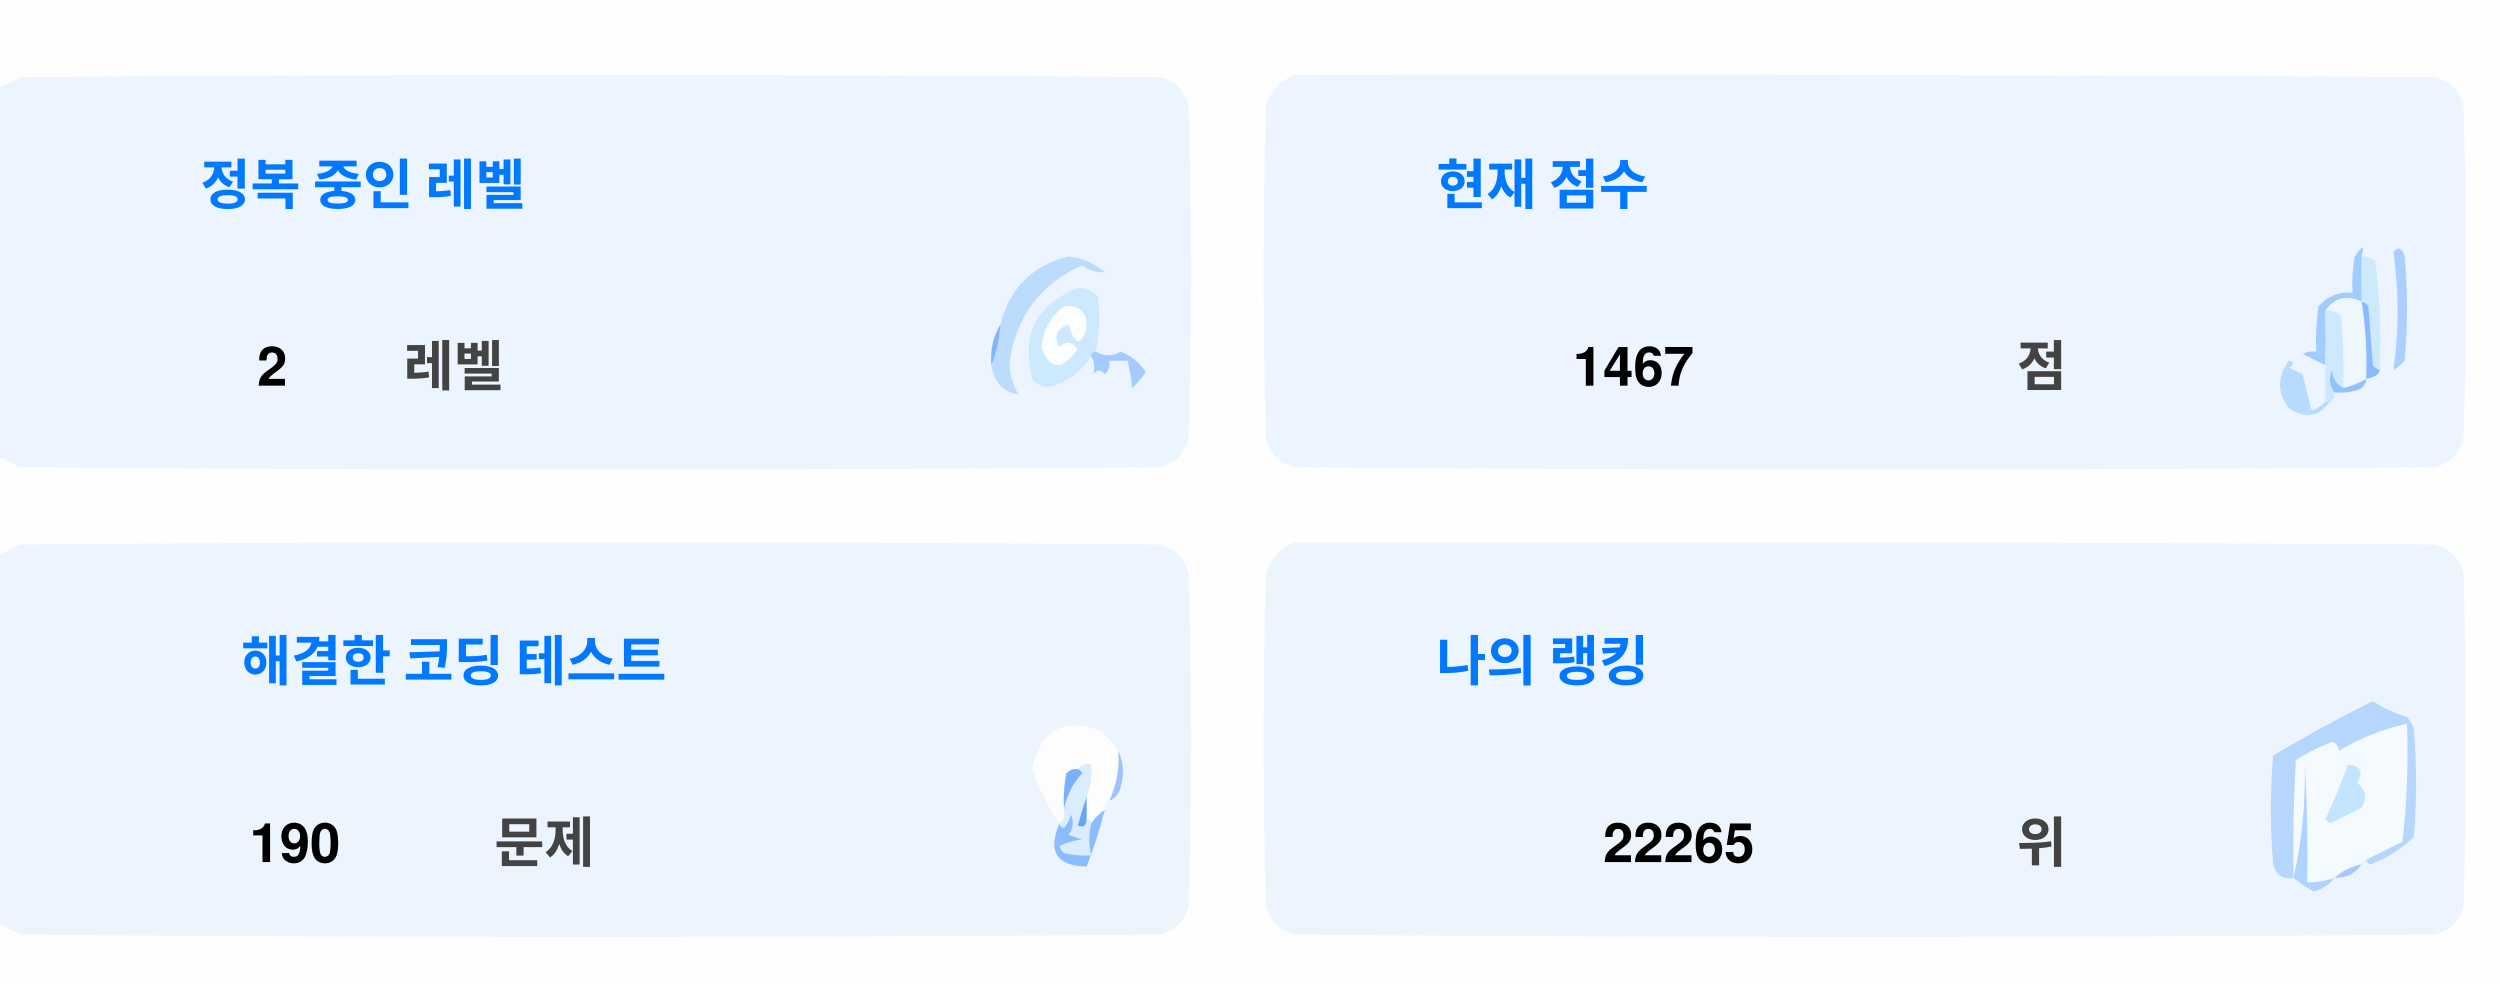
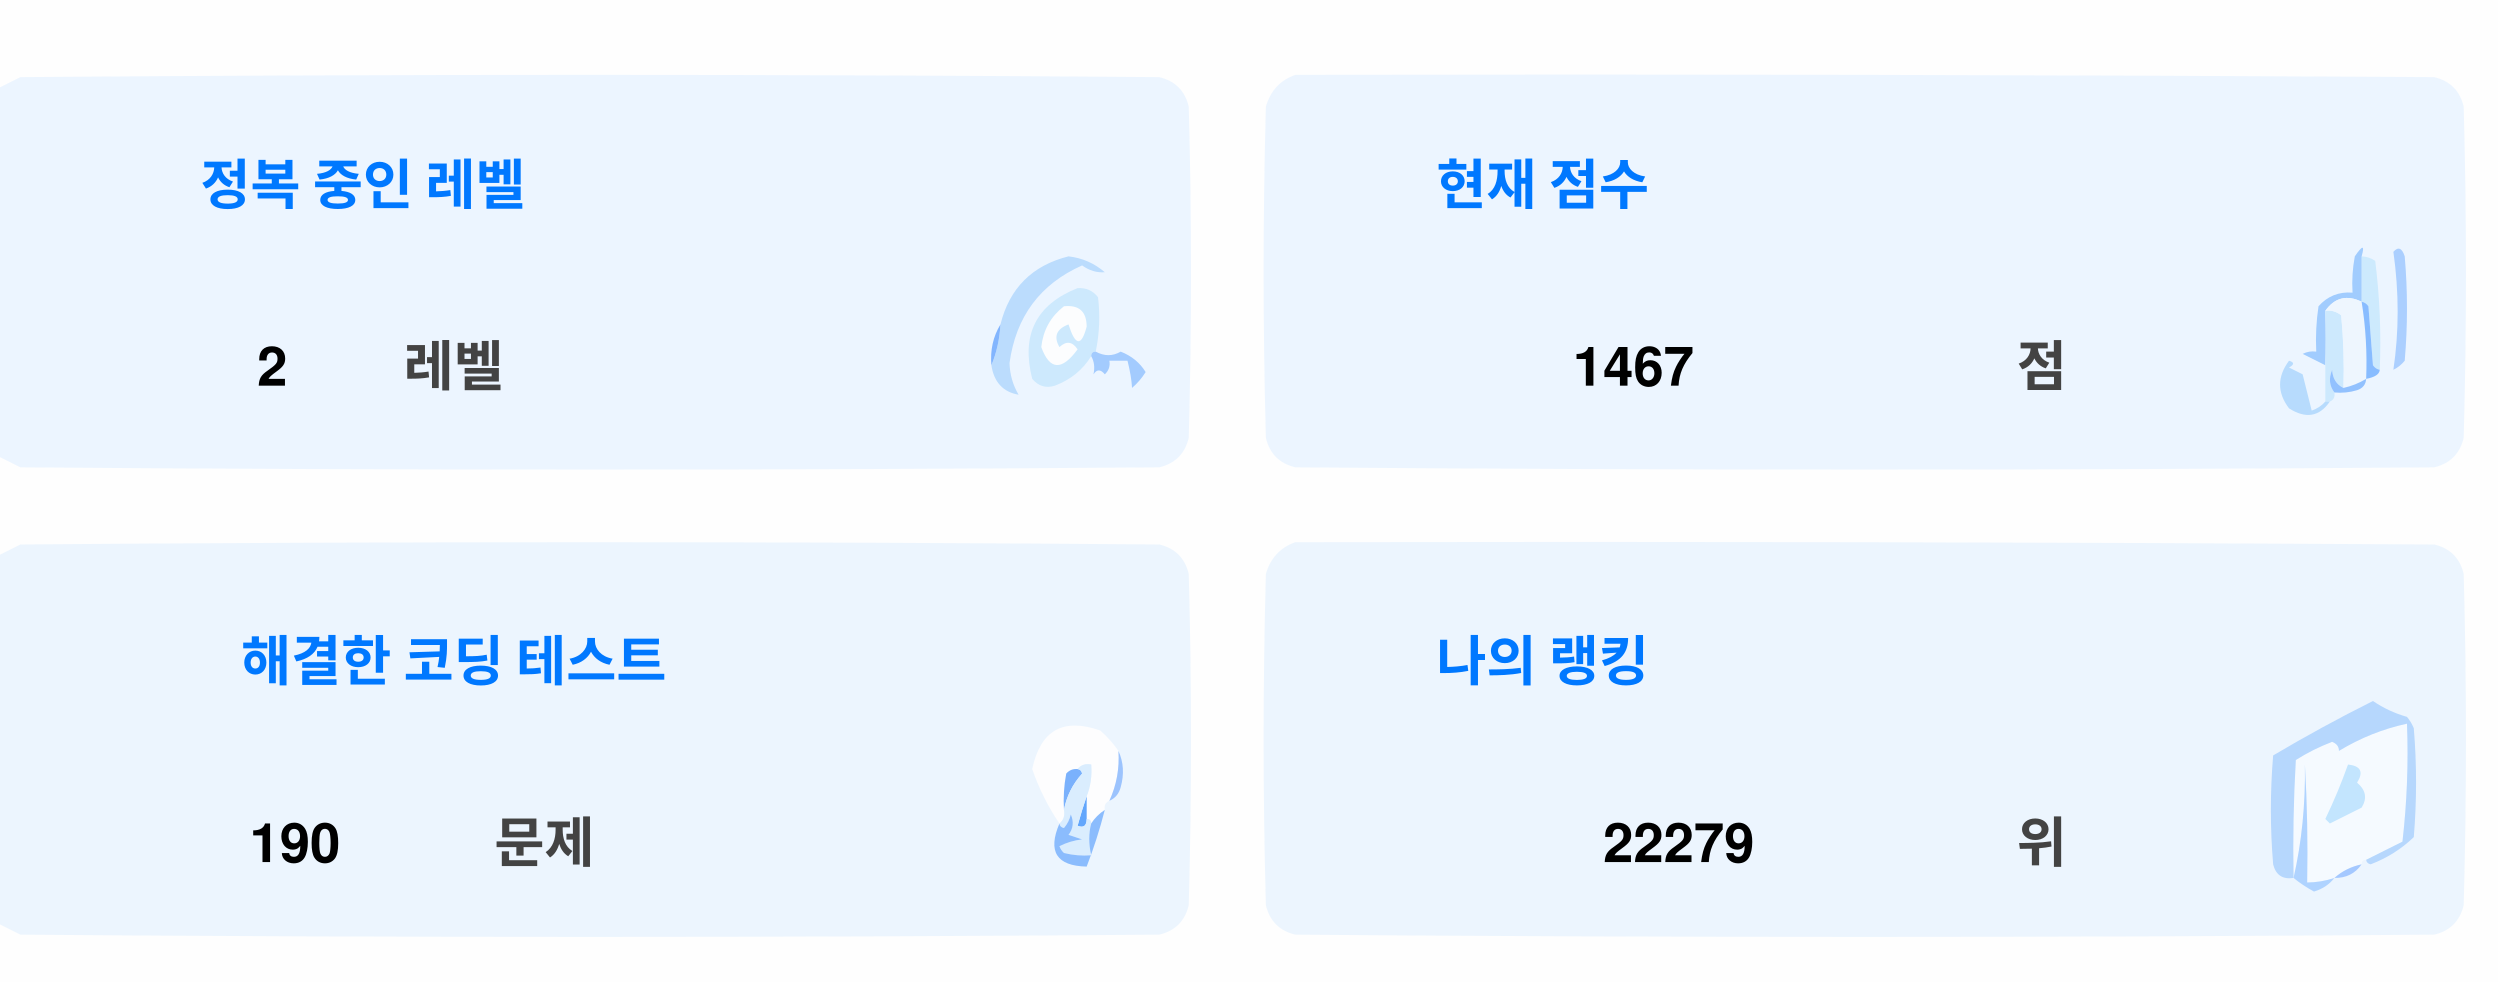
<svg xmlns="http://www.w3.org/2000/svg" version="1.1" width="551px" height="217px" style="shape-rendering:geometricPrecision; text-rendering:geometricPrecision; image-rendering:optimizeQuality; fill-rule:evenodd; clip-rule:evenodd">
  <style>.title {fill: #434343;font-size: 1rem;line-height: 1.5rem;font-weight: bold;font-family: -apple-system, BlinkMacSystemFont, Segoe UI, Helvetica, Arial, sans-serif, Apple Color Emoji, Segoe UI Emoji;}.desc {fill: #434343;font-size: 2.5rem;font-weight: bold;line-height: 1.5rem;font-family: -apple-system, BlinkMacSystemFont, Segoe UI, Helvetica, Arial, sans-serif, Apple Color Emoji, Segoe UI Emoji;}.desc-2 {fill: #434343;font-size: 1rem;font-weight: bold;line-height: 1.5rem;font-family: -apple-system, BlinkMacSystemFont, Segoe UI, Helvetica, Arial, sans-serif, Apple Color Emoji, Segoe UI Emoji;}.text, .desc {animation: twinkling 4s ease-in-out infinite;}@keyframes twinkling {40% { opacity: 1; }50% { opacity: 0.5; }60% { opacity: 1; }70% { opacity: 0.5; }80% { opacity: 1; }}</style>
  <g>
    <path style="opacity:1" fill="#fefefe" d="M -0.5,-0.5 C 183.167,-0.5 366.833,-0.5 550.5,-0.5C 550.5,71.833 550.5,144.167 550.5,216.5C 366.833,216.5 183.167,216.5 -0.5,216.5C -0.5,212.167 -0.5,207.833 -0.5,203.5C 1.14,204.32 2.807,205.153 4.5,206C 88.167,206.667 171.833,206.667 255.5,206C 259,205.167 261.167,203 262,199.5C 262.667,175.167 262.667,150.833 262,126.5C 261.167,123 259,120.833 255.5,120C 171.833,119.333 88.167,119.333 4.5,120C 2.807,120.847 1.14,121.68 -0.5,122.5C -0.5,115.167 -0.5,107.833 -0.5,100.5C 1.14,101.32 2.807,102.153 4.5,103C 88.167,103.667 171.833,103.667 255.5,103C 259,102.167 261.167,100 262,96.5C 262.667,72.167 262.667,47.833 262,23.5C 261.167,20 259,17.833 255.5,17C 171.833,16.333 88.167,16.333 4.5,17C 2.807,17.847 1.14,18.68 -0.5,19.5C -0.5,12.833 -0.5,6.167 -0.5,-0.5 Z" />
  </g>
  <g>
    <path style="opacity:1" fill="#ecf5ff" d="M -0.5,100.5 C -0.5,73.5 -0.5,46.5 -0.5,19.5C 1.14,18.68 2.807,17.847 4.5,17C 88.167,16.333 171.833,16.333 255.5,17C 259,17.833 261.167,20 262,23.5C 262.667,47.833 262.667,72.167 262,96.5C 261.167,100 259,102.167 255.5,103C 171.833,103.667 88.167,103.667 4.5,103C 2.807,102.153 1.14,101.32 -0.5,100.5 Z" />
  </g>
  <g>
    <path style="opacity:1" fill="#ecf5ff" d="M 285.5,16.5 C 369.167,16.333 452.834,16.5 536.5,17C 540,17.833 542.167,20 543,23.5C 543.667,47.833 543.667,72.167 543,96.5C 542.167,100 540,102.167 536.5,103C 452.833,103.667 369.167,103.667 285.5,103C 282,102.167 279.833,100 279,96.5C 278.333,72.167 278.333,47.833 279,23.5C 280.018,19.985 282.185,17.652 285.5,16.5 Z" />
  </g>
  <g>
    <path style="opacity:1" fill="#cdeafd" d="M 520.5,56.5 C 521.583,56.539 522.583,56.873 523.5,57.5C 524.498,65.472 524.831,73.472 524.5,81.5C 523.883,81.389 523.383,81.056 523,80.5C 522.667,76.167 522.333,71.833 522,67.5C 521.617,66.944 521.117,66.611 520.5,66.5C 520.5,63.167 520.5,59.833 520.5,56.5 Z" />
  </g>
  <g>
    <path style="opacity:1" fill="#abcfff" d="M 527.5,55.5 C 528.566,54.308 529.399,54.641 530,56.5C 530.667,64.167 530.667,71.833 530,79.5C 529.311,80.357 528.478,81.023 527.5,81.5C 528.758,73.08 528.758,64.414 527.5,55.5 Z" />
  </g>
  <g>
    <path style="opacity:1" fill="#bbdcfd" d="M 218.5,80.5 C 219.657,77.727 220.324,74.727 220.5,71.5C 222.49,63.51 227.49,58.51 235.5,56.5C 238.528,56.847 241.194,58.014 243.5,60C 241.744,60.141 240.078,59.641 238.5,58.5C 229.247,62.607 223.914,69.773 222.5,80C 222.565,82.526 223.232,84.859 224.5,87C 221.07,86.397 219.07,84.231 218.5,80.5 Z" />
  </g>
  <g>
    <path style="opacity:1" fill="#cde9fd" d="M 241.5,77.5 C 240.833,77.5 240.5,77.833 240.5,78.5C 238.628,81.529 235.961,83.695 232.5,85C 230.536,85.624 228.869,85.124 227.5,83.5C 225.021,73.791 228.354,67.124 237.5,63.5C 239.374,63.39 240.874,64.056 242,65.5C 242.497,69.524 242.331,73.524 241.5,77.5 Z" />
  </g>
  <g>
    <path style="opacity:1" fill="#fcfdfe" d="M 234.5,67.5 C 237.826,67.162 239.493,68.662 239.5,72C 238.334,76.434 237,76.267 235.5,71.5C 232.832,72.515 232.166,74.182 233.5,76.5C 235.017,75.089 236.351,75.256 237.5,77C 234.006,81.771 231.34,81.605 229.5,76.5C 229.904,72.771 231.571,69.771 234.5,67.5 Z" />
  </g>
  <g>
    <path style="opacity:1" fill="#a1ccfe" d="M 520.5,56.5 C 520.5,59.833 520.5,63.167 520.5,66.5C 517.238,64.922 514.572,65.589 512.5,68.5C 512.617,72.81 512.617,76.81 512.5,80.5C 510.86,79.68 509.193,78.847 507.5,78C 508.448,77.517 509.448,77.35 510.5,77.5C 510.335,74.15 510.502,70.817 511,67.5C 512.995,65.253 515.495,64.253 518.5,64.5C 518.336,61.813 518.503,59.146 519,56.5C 520.731,53.969 521.231,53.969 520.5,56.5 Z" />
  </g>
  <g>
    <path style="opacity:1" fill="#cde9fd" d="M 512.5,68.5 C 513.822,68.33 514.989,68.663 516,69.5C 516.499,74.823 516.666,80.156 516.5,85.5C 514.955,84.77 514.122,83.437 514,81.5C 513.22,83.387 513.387,85.054 514.5,86.5C 514.672,87.492 514.338,88.158 513.5,88.5C 513.167,88.5 512.833,88.5 512.5,88.5C 512.5,85.833 512.5,83.167 512.5,80.5C 512.617,76.81 512.617,72.81 512.5,68.5 Z" />
  </g>
  <g>
    <path style="opacity:1" fill="#eef6fe" d="M 520.5,66.5 C 521.407,72.106 521.74,77.773 521.5,83.5C 519.95,84.441 518.284,85.108 516.5,85.5C 516.666,80.156 516.499,74.823 516,69.5C 514.989,68.663 513.822,68.33 512.5,68.5C 514.572,65.589 517.238,64.922 520.5,66.5 Z" />
  </g>
  <g>
    <path style="opacity:1" fill="#88bcff" d="M 520.5,66.5 C 521.117,66.611 521.617,66.944 522,67.5C 522.333,71.833 522.667,76.167 523,80.5C 523.383,81.056 523.883,81.389 524.5,81.5C 524.445,82.469 523.445,83.136 521.5,83.5C 521.74,77.773 521.407,72.106 520.5,66.5 Z" />
  </g>
  <g>
    <path style="opacity:1" fill="#82b5fe" d="M 220.5,71.5 C 220.324,74.727 219.657,77.727 218.5,80.5C 218.215,77.171 218.882,74.171 220.5,71.5 Z" />
  </g>
  <g>
    <path style="opacity:1" fill="#a3cbfe" d="M 240.5,78.5 C 240.5,77.833 240.833,77.5 241.5,77.5C 243.391,78.536 245.224,78.536 247,77.5C 249.391,78.429 251.225,79.929 252.5,82C 251.681,83.319 250.681,84.486 249.5,85.5C 249.409,83.777 249.075,81.777 248.5,79.5C 247.167,79.5 245.833,79.5 244.5,79.5C 244.719,80.675 244.386,81.675 243.5,82.5C 242.575,81.359 241.741,81.359 241,82.5C 241.331,80.981 241.164,79.648 240.5,78.5 Z" />
  </g>
  <g>
    <path style="opacity:1" fill="#b7dbfd" d="M 512.5,88.5 C 512.833,88.5 513.167,88.5 513.5,88.5C 511.199,91.857 508.199,92.357 504.5,90C 501.872,86.535 501.872,83.035 504.5,79.5C 505.696,79.846 505.696,80.346 504.5,81C 505.5,81.5 506.5,82 507.5,82.5C 508.167,85.167 508.833,87.833 509.5,90.5C 510.739,90.058 511.739,89.391 512.5,88.5 Z" />
  </g>
  <g>
    <path style="opacity:1" fill="#92c1fe" d="M 516.5,85.5 C 518.284,85.108 519.95,84.441 521.5,83.5C 521.423,84.75 520.756,85.583 519.5,86C 517.866,86.493 516.199,86.66 514.5,86.5C 513.387,85.054 513.22,83.387 514,81.5C 514.122,83.437 514.955,84.77 516.5,85.5 Z" />
  </g>
  <g>
    <path style="opacity:1" fill="#ecf5fe" d="M -0.5,203.5 C -0.5,176.5 -0.5,149.5 -0.5,122.5C 1.14,121.68 2.807,120.847 4.5,120C 88.167,119.333 171.833,119.333 255.5,120C 259,120.833 261.167,123 262,126.5C 262.667,150.833 262.667,175.167 262,199.5C 261.167,203 259,205.167 255.5,206C 171.833,206.667 88.167,206.667 4.5,206C 2.807,205.153 1.14,204.32 -0.5,203.5 Z" />
  </g>
  <g>
    <path style="opacity:1" fill="#ecf5fe" d="M 285.5,119.5 C 369.167,119.333 452.834,119.5 536.5,120C 540,120.833 542.167,123 543,126.5C 543.667,150.833 543.667,175.167 543,199.5C 542.167,203 540,205.167 536.5,206C 452.833,206.667 369.167,206.667 285.5,206C 282,205.167 279.833,203 279,199.5C 278.333,175.167 278.333,150.833 279,126.5C 280.018,122.985 282.185,120.652 285.5,119.5 Z" />
  </g>
  <g>
    <path style="opacity:1" fill="#fdfdfe" d="M 246.5,165.5 C 246.758,169.367 246.092,173.034 244.5,176.5C 243.662,176.842 243.328,177.508 243.5,178.5C 242.272,179.306 241.272,180.306 240.5,181.5C 240.5,180.833 240.167,180.5 239.5,180.5C 239.5,178.833 239.5,177.167 239.5,175.5C 240.369,173.283 240.702,170.95 240.5,168.5C 239.209,168.263 238.209,168.596 237.5,169.5C 236.504,169.414 235.671,169.748 235,170.5C 234.503,173.146 234.336,175.813 234.5,178.5C 234.737,179.791 234.404,180.791 233.5,181.5C 230.986,177.806 228.986,173.806 227.5,169.5C 229.309,160.957 234.309,158.124 242.5,161C 244.07,162.397 245.404,163.897 246.5,165.5 Z" />
  </g>
  <g>
    <path style="opacity:1" fill="#f5faff" d="M 521.5,189.5 C 520.833,189.5 520.5,189.833 520.5,190.5C 518.181,190.992 516.181,191.992 514.5,193.5C 512.565,194.15 510.565,194.483 508.5,194.5C 508.666,185.827 508.5,177.16 508,168.5C 508.141,177.227 507.308,185.56 505.5,193.5C 505.334,184.827 505.5,176.16 506,167.5C 508.527,165.903 511.194,164.57 514,163.5C 515.011,163.892 515.511,164.559 515.5,165.5C 520.21,162.641 525.21,160.641 530.5,159.5C 530.831,168.192 530.498,176.859 529.5,185.5C 526.807,186.847 524.14,188.18 521.5,189.5 Z" />
  </g>
  <g>
    <path style="opacity:1" fill="#b6d7fd" d="M 521.5,189.5 C 524.14,188.18 526.807,186.847 529.5,185.5C 530.498,176.859 530.831,168.192 530.5,159.5C 525.21,160.641 520.21,162.641 515.5,165.5C 515.511,164.559 515.011,163.892 514,163.5C 511.194,164.57 508.527,165.903 506,167.5C 505.5,176.16 505.334,184.827 505.5,193.5C 503.089,193.863 501.589,192.863 501,190.5C 500.333,182.5 500.333,174.5 501,166.5C 508.173,162.246 515.507,158.246 523,154.5C 525.304,156.068 527.804,157.235 530.5,158C 531.126,158.75 531.626,159.584 532,160.5C 532.667,168.5 532.667,176.5 532,184.5C 529.292,187.111 526.125,189.111 522.5,190.5C 521.893,190.376 521.56,190.043 521.5,189.5 Z" />
  </g>
  <g>
    <path style="opacity:1" fill="#c3e5fe" d="M 517.5,168.5 C 520.317,168.801 520.984,170.134 519.5,172.5C 521.439,174.122 521.772,175.956 520.5,178C 518.167,179.167 515.833,180.333 513.5,181.5C 513.167,181.167 512.833,180.833 512.5,180.5C 514.414,176.515 516.081,172.515 517.5,168.5 Z" />
  </g>
  <g>
    <path style="opacity:1" fill="#7ab1fc" d="M 237.5,169.5 C 238.043,169.56 238.376,169.893 238.5,170.5C 236.395,172.836 235.062,175.503 234.5,178.5C 234.336,175.813 234.503,173.146 235,170.5C 235.671,169.748 236.504,169.414 237.5,169.5 Z" />
  </g>
  <g>
    <path style="opacity:1" fill="#afd3ff" d="M 514.5,193.5 C 513.378,194.947 511.878,195.947 510,196.5C 508.348,195.601 506.848,194.601 505.5,193.5C 507.308,185.56 508.141,177.227 508,168.5C 508.5,177.16 508.666,185.827 508.5,194.5C 510.565,194.483 512.565,194.15 514.5,193.5 Z" />
  </g>
  <g>
    <path style="opacity:1" fill="#9cc3fd" d="M 246.5,165.5 C 247.634,167.966 247.801,170.633 247,173.5C 246.623,174.942 245.79,175.942 244.5,176.5C 246.092,173.034 246.758,169.367 246.5,165.5 Z" />
  </g>
  <g>
    <path style="opacity:1" fill="#62a6fc" d="M 239.5,175.5 C 239.5,177.167 239.5,178.833 239.5,180.5C 239.483,182.028 238.816,182.528 237.5,182C 238.117,179.723 238.784,177.556 239.5,175.5 Z" />
  </g>
  <g>
    <path style="opacity:1" fill="#daedfe" d="M 237.5,169.5 C 238.209,168.596 239.209,168.263 240.5,168.5C 240.702,170.95 240.369,173.283 239.5,175.5C 238.784,177.556 238.117,179.723 237.5,182C 238.816,182.528 239.483,182.028 239.5,180.5C 240.167,180.5 240.5,180.833 240.5,181.5C 239.918,183.669 239.918,186.002 240.5,188.5C 238.473,188.662 236.473,188.495 234.5,188C 234.043,187.586 233.709,187.086 233.5,186.5C 235.078,185.702 236.744,185.202 238.5,185C 237.5,184.667 236.5,184.333 235.5,184C 236.554,182.612 236.72,181.112 236,179.5C 235.751,180.624 235.251,181.624 234.5,182.5C 233.893,182.376 233.56,182.043 233.5,181.5C 234.404,180.791 234.737,179.791 234.5,178.5C 235.062,175.503 236.395,172.836 238.5,170.5C 238.376,169.893 238.043,169.56 237.5,169.5 Z" />
  </g>
  <g>
    <path style="opacity:1" fill="#8bbcfd" d="M 243.5,178.5 C 242.395,182.803 241.062,186.969 239.5,191C 232.857,190.847 230.857,187.68 233.5,181.5C 233.56,182.043 233.893,182.376 234.5,182.5C 235.251,181.624 235.751,180.624 236,179.5C 236.72,181.112 236.554,182.612 235.5,184C 236.5,184.333 237.5,184.667 238.5,185C 236.744,185.202 235.078,185.702 233.5,186.5C 233.709,187.086 234.043,187.586 234.5,188C 236.473,188.495 238.473,188.662 240.5,188.5C 239.918,186.002 239.918,183.669 240.5,181.5C 241.272,180.306 242.272,179.306 243.5,178.5 Z" />
  </g>
  <g>
    <path style="opacity:1" fill="#a4c8ff" d="M 520.5,190.5 C 519.089,192.539 517.089,193.539 514.5,193.5C 516.181,191.992 518.181,190.992 520.5,190.5 Z" />
  </g>
  <text text-anchor="middle" x="80" y="45" class="title" style="fill:#0078ff;" stroke="#none" stroke-width="1">정복 중인 레벨</text>
  <text text-anchor="middle" x="60" y="85" class="desc" style="fill:#000000;" stroke="#none" stroke-width="1">2</text>
  <text text-anchor="middle" x="100" y="85" class="desc-2" style="fill:#434343;" stroke="#none" stroke-width="1">레벨</text>
  <text text-anchor="middle" x="340" y="45" class="title" style="fill:#0078ff;" stroke="#none" stroke-width="1">현재 점수</text>
  <text text-anchor="middle" x="360" y="85" class="desc" style="fill:#000000;" stroke="#none" stroke-width="1">1467</text>
  <text text-anchor="middle" x="450" y="85" class="desc-2" style="fill:#434343;" stroke="#none" stroke-width="1">점</text>
  <text text-anchor="middle" x="100" y="150" class="title" style="fill:#0078ff;" stroke="#none" stroke-width="1">해결한 코딩 테스트</text>
  <text text-anchor="middle" x="65" y="190" class="desc" style="fill:#000000;" stroke="#none" stroke-width="1">190</text>
  <text text-anchor="middle" x="120" y="190" class="desc-2" style="fill:#434343;" stroke="#none" stroke-width="1">문제</text>
  <text text-anchor="middle" x="340" y="150" class="title" style="fill:#0078ff;" stroke="#none" stroke-width="1">나의 랭킹</text>
-   <text text-anchor="middle" x="370" y="190" class="desc" style="fill:#000000;" stroke="#none" stroke-width="1">22265</text>
+   <text text-anchor="middle" x="370" y="190" class="desc" style="fill:#000000;" stroke="#none" stroke-width="1">22279</text>
  <text text-anchor="middle" x="450" y="190" class="desc-2" style="fill:#434343;" stroke="#none" stroke-width="1">위</text>
</svg>
